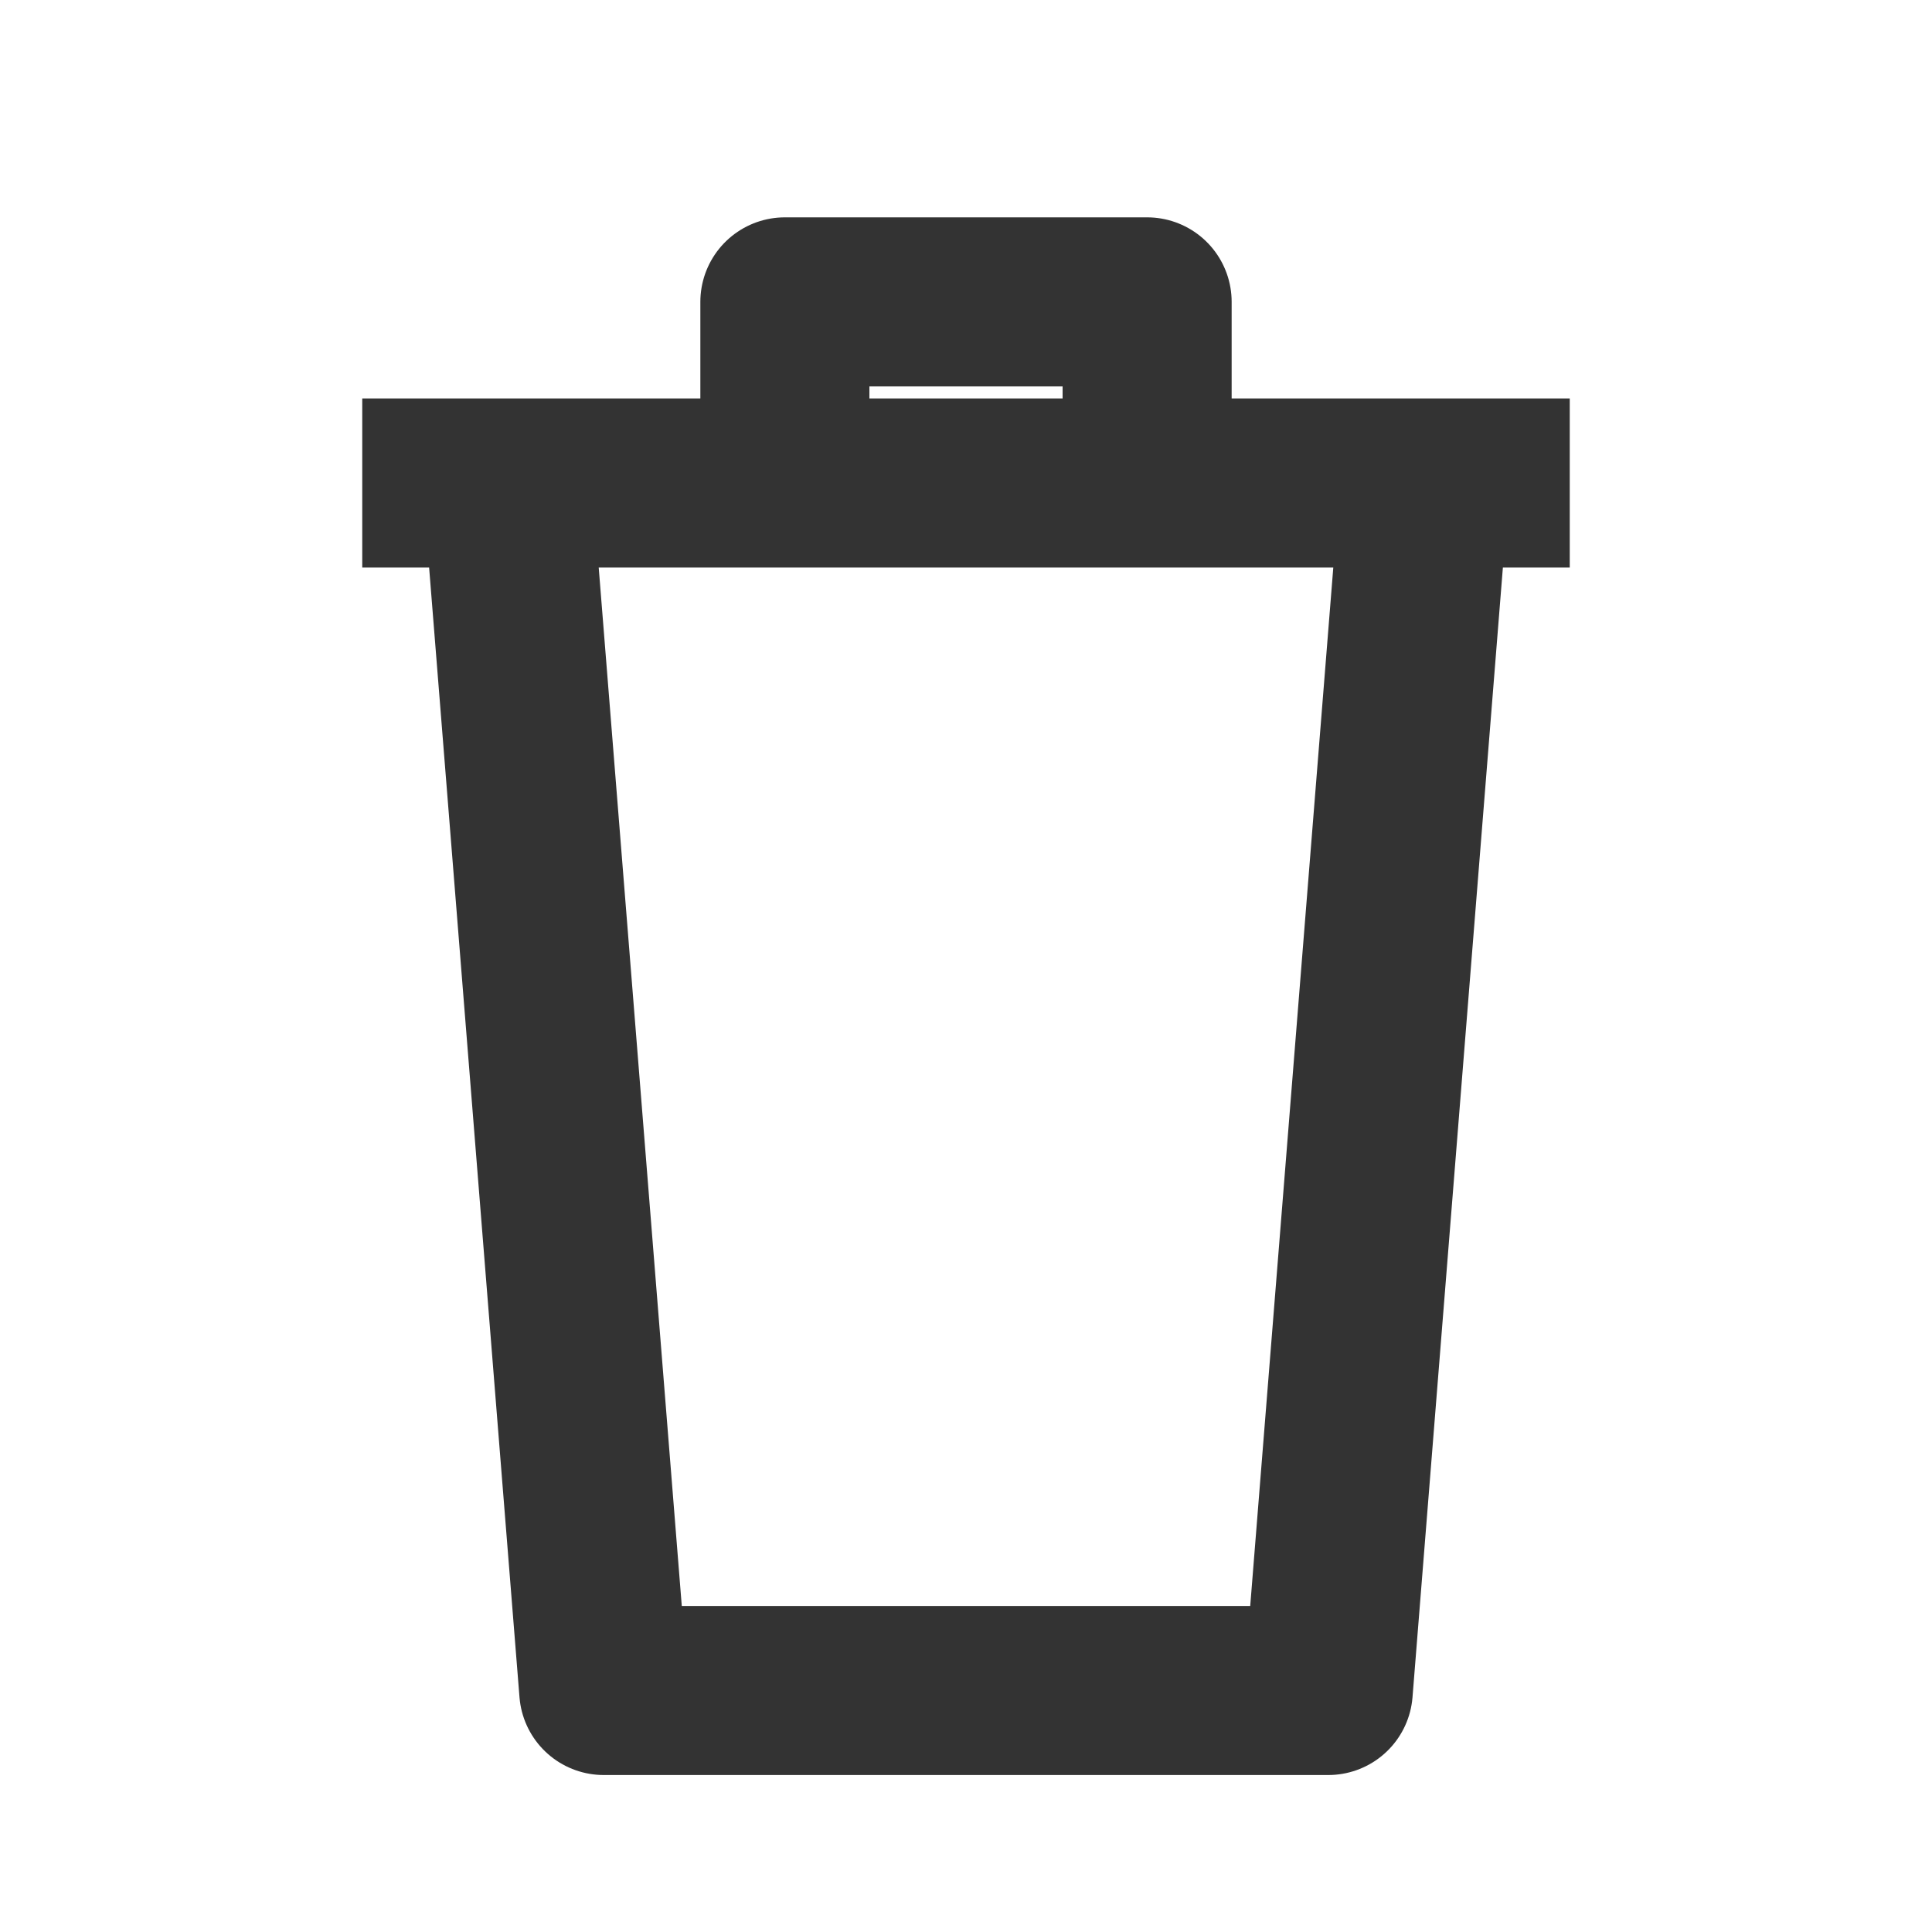
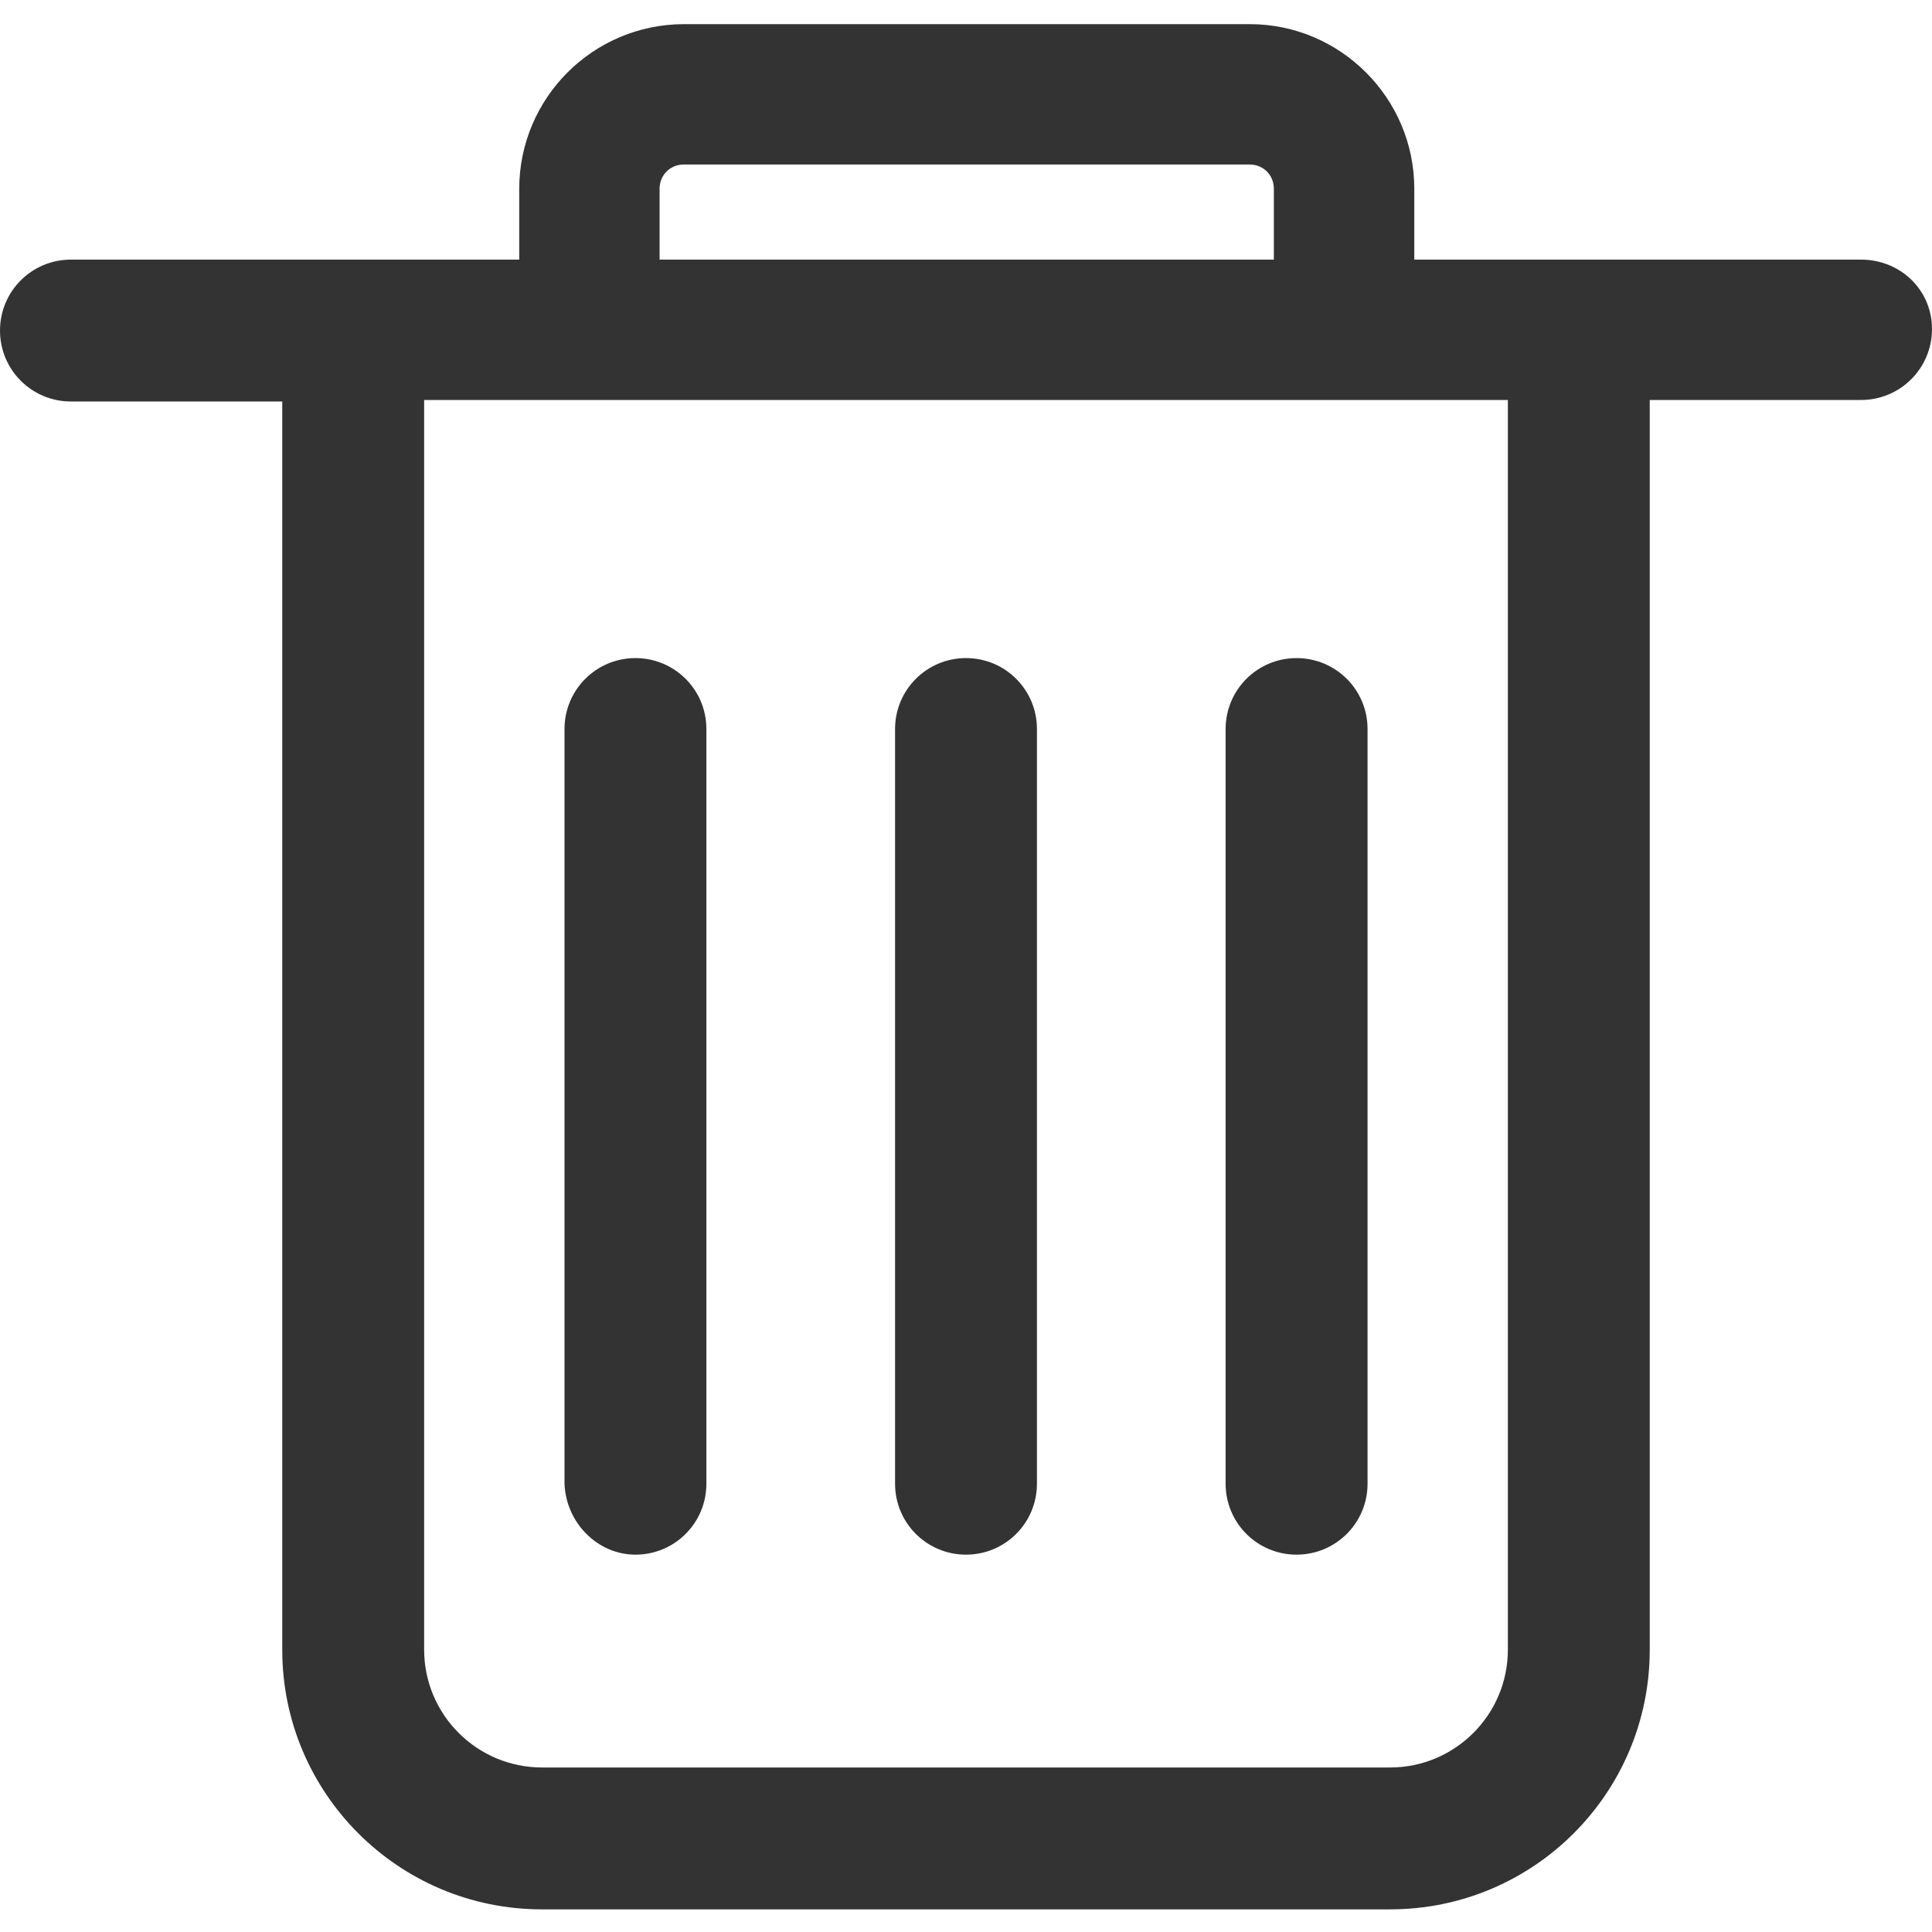
- <svg width="14" height="14" viewBox="0 0 16 16">
-   <path d="M3 4h10M6.5 4V2.5h3V4M4.2 4l.8 10h6l.8-10" fill="none" stroke="#333" stroke-width="1.4" stroke-linejoin="round" />
+ <svg width="15" height="15" viewBox="0 0 1024 1024" fill="#333333">
+   <path d="M799.2 874.4c0 34.4-28 62.4-62.368 62.4H287.2a62.496 62.496 0 0 1-62.4-62.4V212h574.4v662.4zM349.6 100c0-7.2 5.6-12.8 12.8-12.8h300c7.2 0 12.768 5.6 12.768 12.8v37.6H349.6V100z m636.8 37.6H749.6V100c0-48-39.2-87.2-87.2-87.2h-300a87.392 87.392 0 0 0-87.2 87.2v37.6H37.6C16.8 137.6 0 154.4 0 175.2s16.8 37.6 37.6 37.6h112v661.6A137.6 137.6 0 0 0 287.2 1012h449.6a137.6 137.6 0 0 0 137.6-137.6V212h112c20.8 0 37.6-16.8 37.6-37.6s-16.8-36.8-37.6-36.8zM512 824c20.8 0 37.6-16.8 37.6-37.6v-400c0-20.8-16.768-37.6-37.6-37.6-20.8 0-37.6 16.8-37.6 37.6v400c0 20.8 16.8 37.6 37.6 37.6m-175.2 0c20.8 0 37.6-16.8 37.6-37.6v-400c0-20.8-16.8-37.6-37.6-37.6s-37.6 16.8-37.6 37.6v400c0.8 20.8 17.6 37.6 37.6 37.6m350.4 0c20.8 0 37.632-16.8 37.632-37.6v-400c0-20.8-16.8-37.6-37.632-37.6-20.768 0-37.6 16.8-37.6 37.6v400c0 20.8 16.8 37.6 37.6 37.6" />
</svg>
